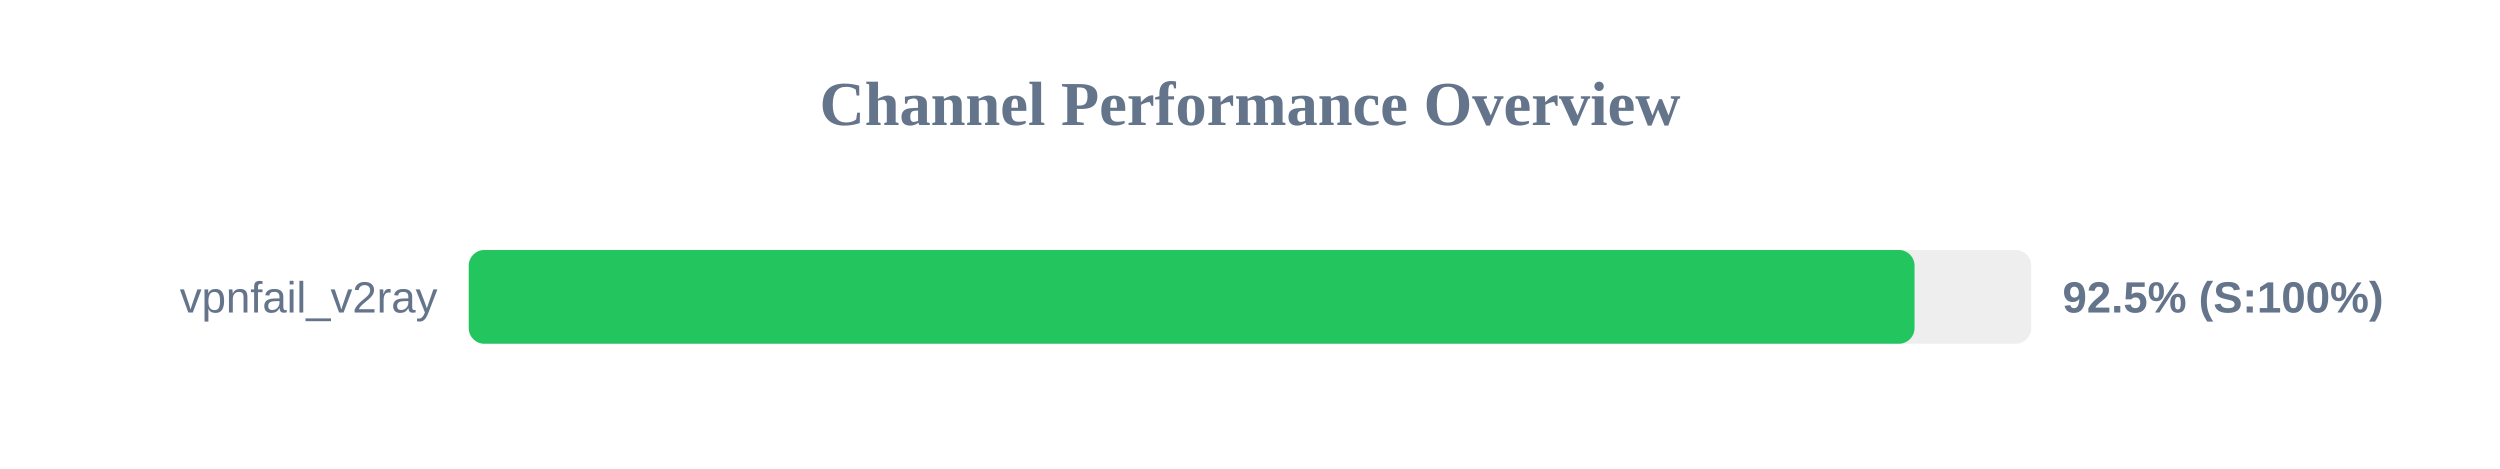
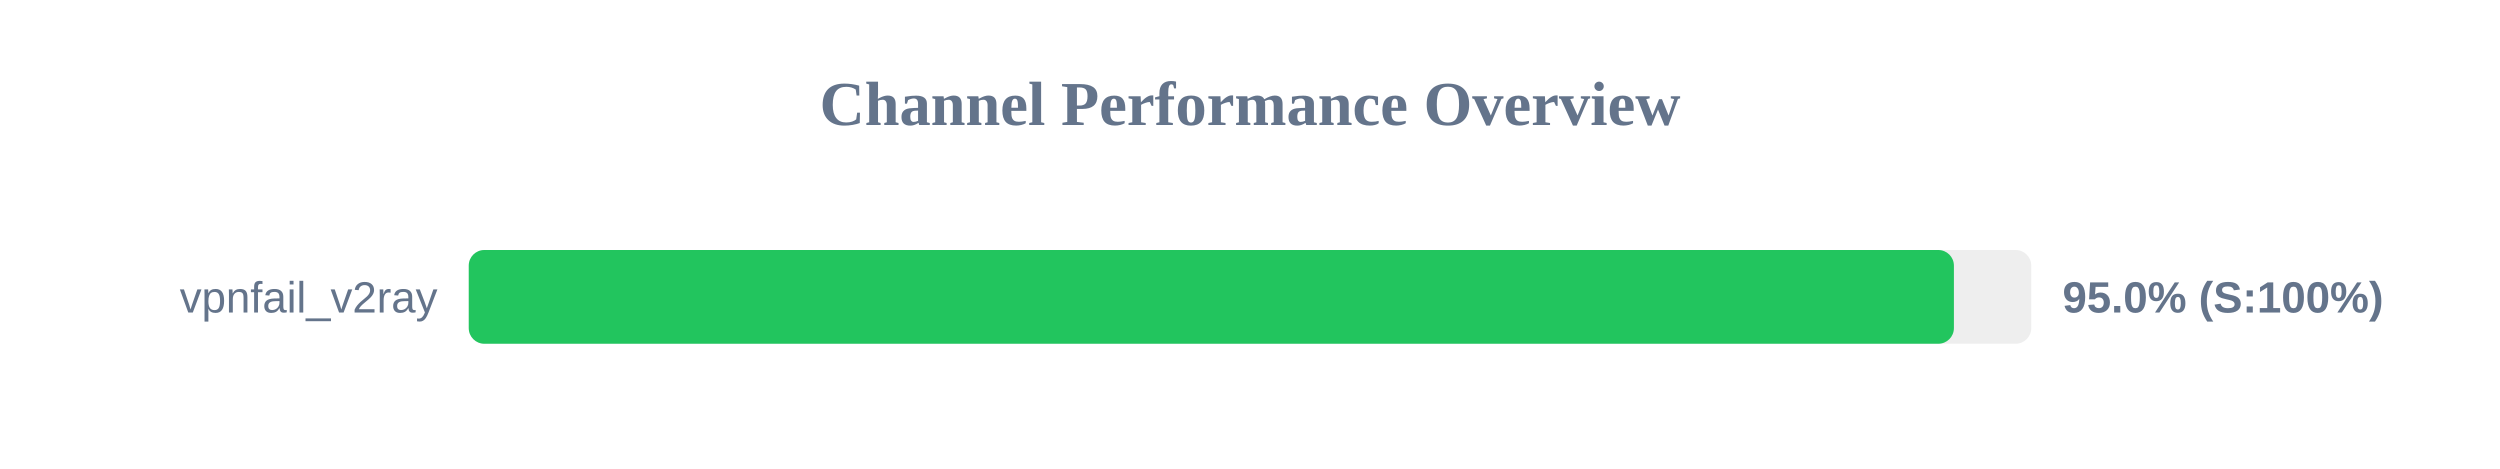
<svg xmlns="http://www.w3.org/2000/svg" width="800" height="150" version="1.1">
  <style>
        .row { font: 14px Arial; fill: #64748b; }
        .score { font: bold 14px Arial; fill: #64748b; }
    </style>
  <text x="400" y="40" text-anchor="middle" font-size="20px" font-weight="bold" fill="#64748b">Channel Performance Overview</text>
  <rect x="150" y="80" width="500" height="30" fill="#eee" rx="5" />
-   <rect x="150" y="80" width="462.65" height="30" fill="#22c55e" rx="5" />
+   <rect x="150" y="80" width="475.25" height="30" fill="#22c55e" rx="5" />
  <text x="140" y="100" text-anchor="end" class="row">vpnfail_v2ray</text>
-   <text x="660" y="100" text-anchor="start" class="score">92.5% (S:100%)</text>
+   <text x="660" y="100" text-anchor="start" class="score">95.0% (S:100%)</text>
</svg>
